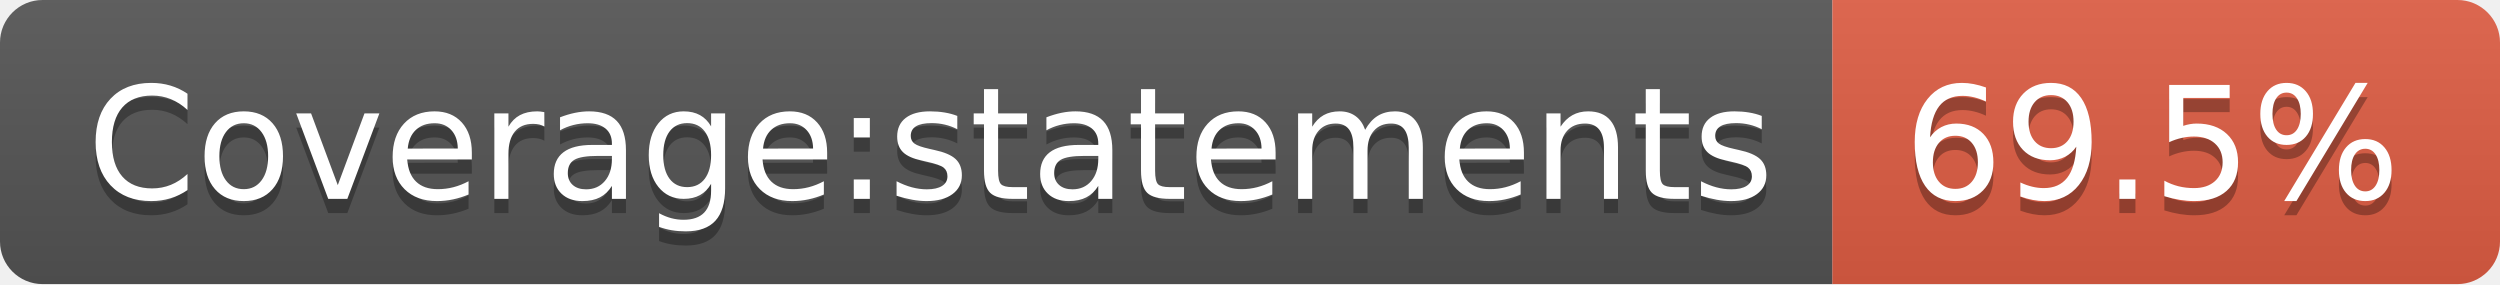
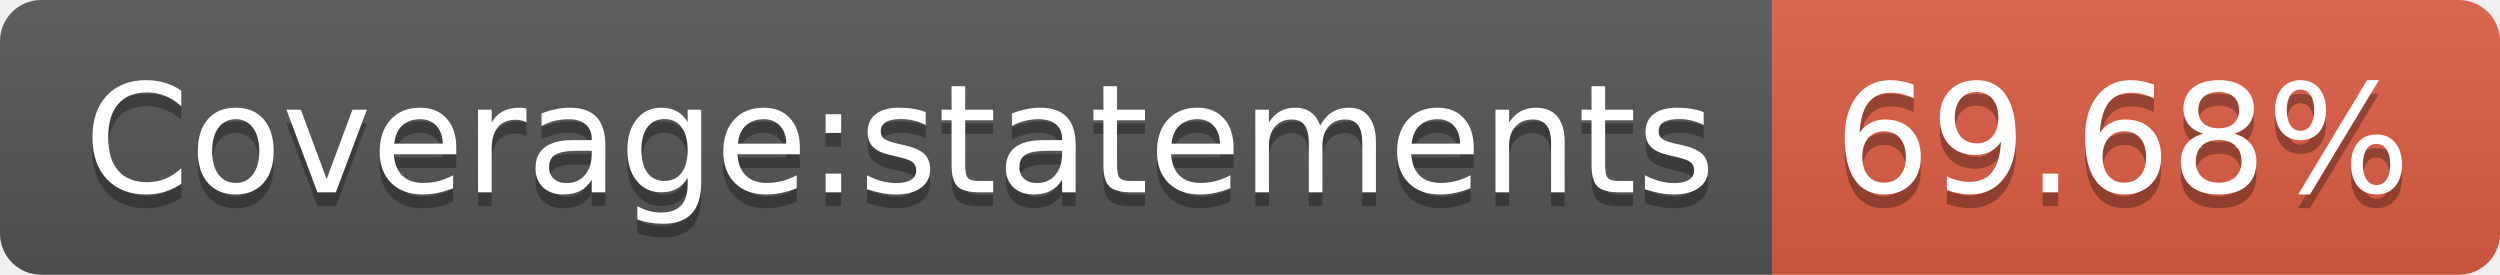
- <svg xmlns="http://www.w3.org/2000/svg" width="176" height="20" role="img" aria-label="Coverage:statements: 69.5%">
+ <svg xmlns="http://www.w3.org/2000/svg" width="182" height="20" role="img" aria-label="Coverage:statements: 69.68%">
  <linearGradient id="s" x2="0" y2="100%">
    <stop offset="0" stop-color="#bbb" stop-opacity=".1" />
    <stop offset="1" stop-opacity=".1" />
  </linearGradient>
  <clipPath id="r">
-     <rect width="176" height="20" rx="3" fill="#fff" />
+     <rect width="182" height="20" rx="3" fill="#fff" />
  </clipPath>
  <g clip-path="url(#r)">
    <rect width="129" height="20" fill="#555" />
-     <rect x="129" width="47" height="20" fill="#e05d44" />
-     <rect width="176" height="20" fill="url(#s)" />
+     <rect x="129" width="53" height="20" fill="#e05d44" />
+     <rect width="182" height="20" fill="url(#s)" />
  </g>
  <g fill="#fff" text-anchor="middle" font-family="Verdana,Geneva,DejaVu Sans,sans-serif" text-rendering="geometricPrecision" font-size="110">
    <text aria-hidden="true" x="655" y="150" fill="#010101" fill-opacity=".3" transform="scale(.1)" textLength="1190">Coverage:statements</text>
    <text x="655" y="140" transform="scale(.1)" fill="#fff" textLength="1190">Coverage:statements</text>
-     <text aria-hidden="true" x="1515" y="150" fill="#010101" fill-opacity=".3" transform="scale(.1)" textLength="370">69.5%</text>
-     <text x="1515" y="140" transform="scale(.1)" fill="#fff" textLength="370">69.5%</text>
+     <text aria-hidden="true" x="1545" y="150" fill="#010101" fill-opacity=".3" transform="scale(.1)" textLength="430">69.68%</text>
+     <text x="1545" y="140" transform="scale(.1)" fill="#fff" textLength="430">69.68%</text>
  </g>
</svg>
